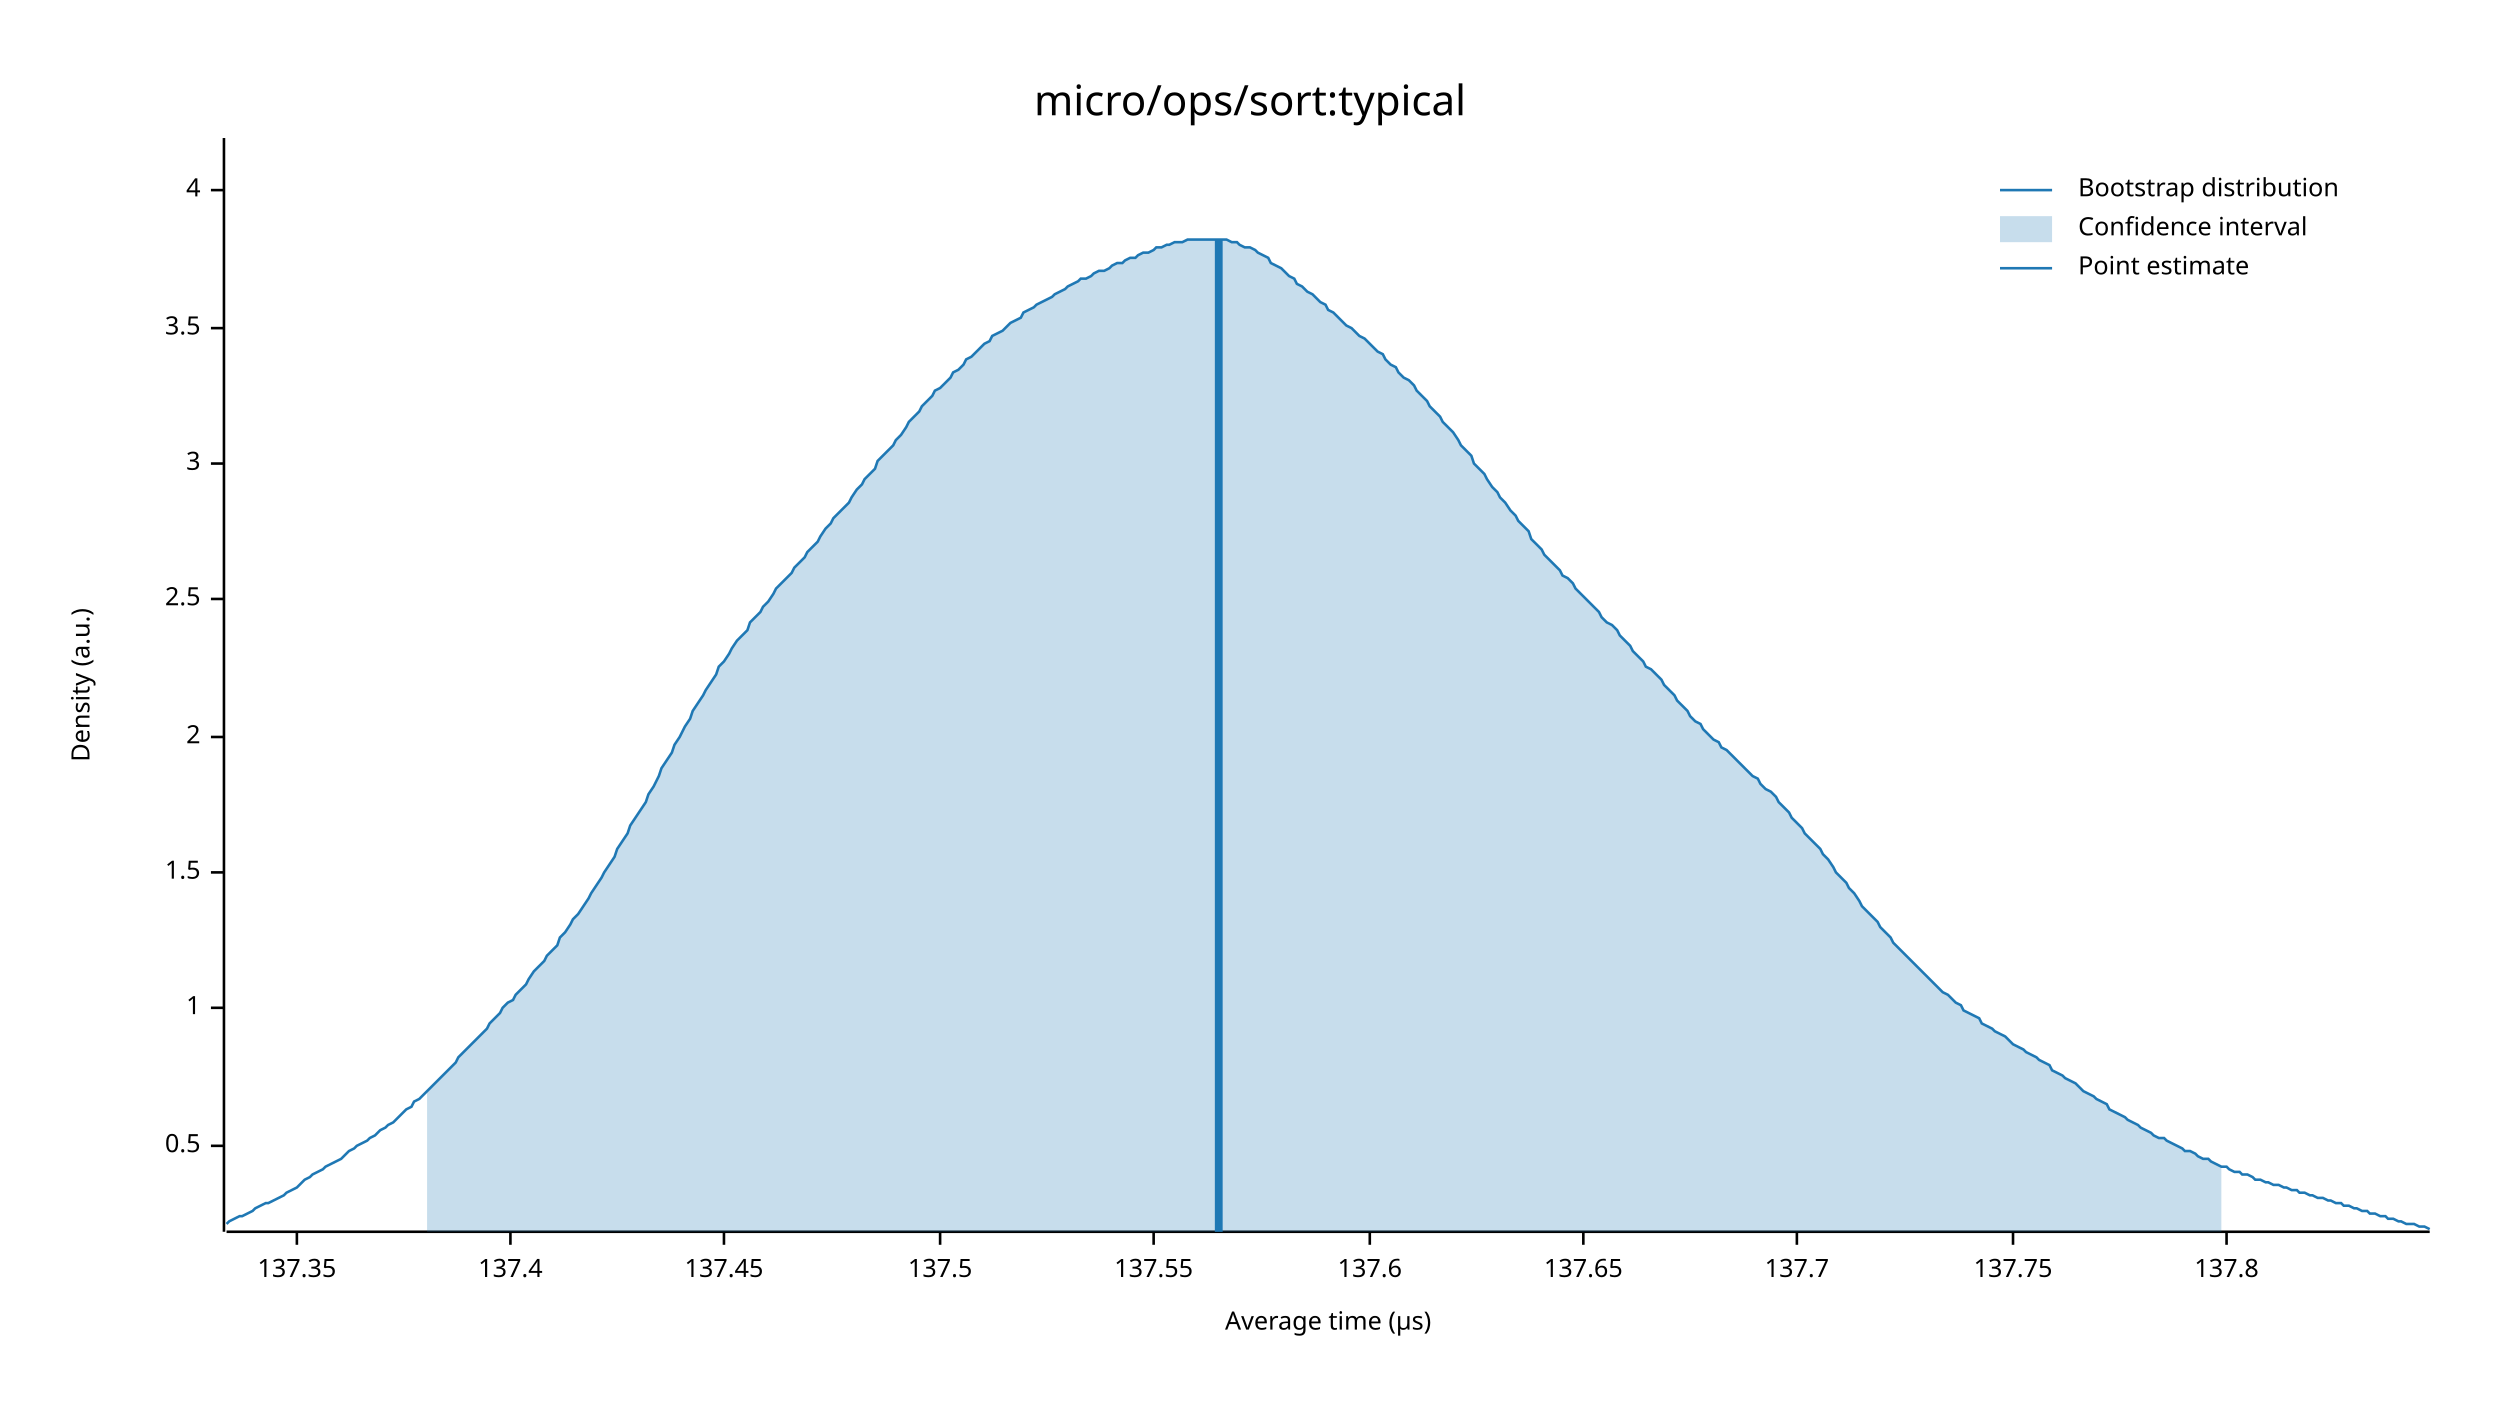
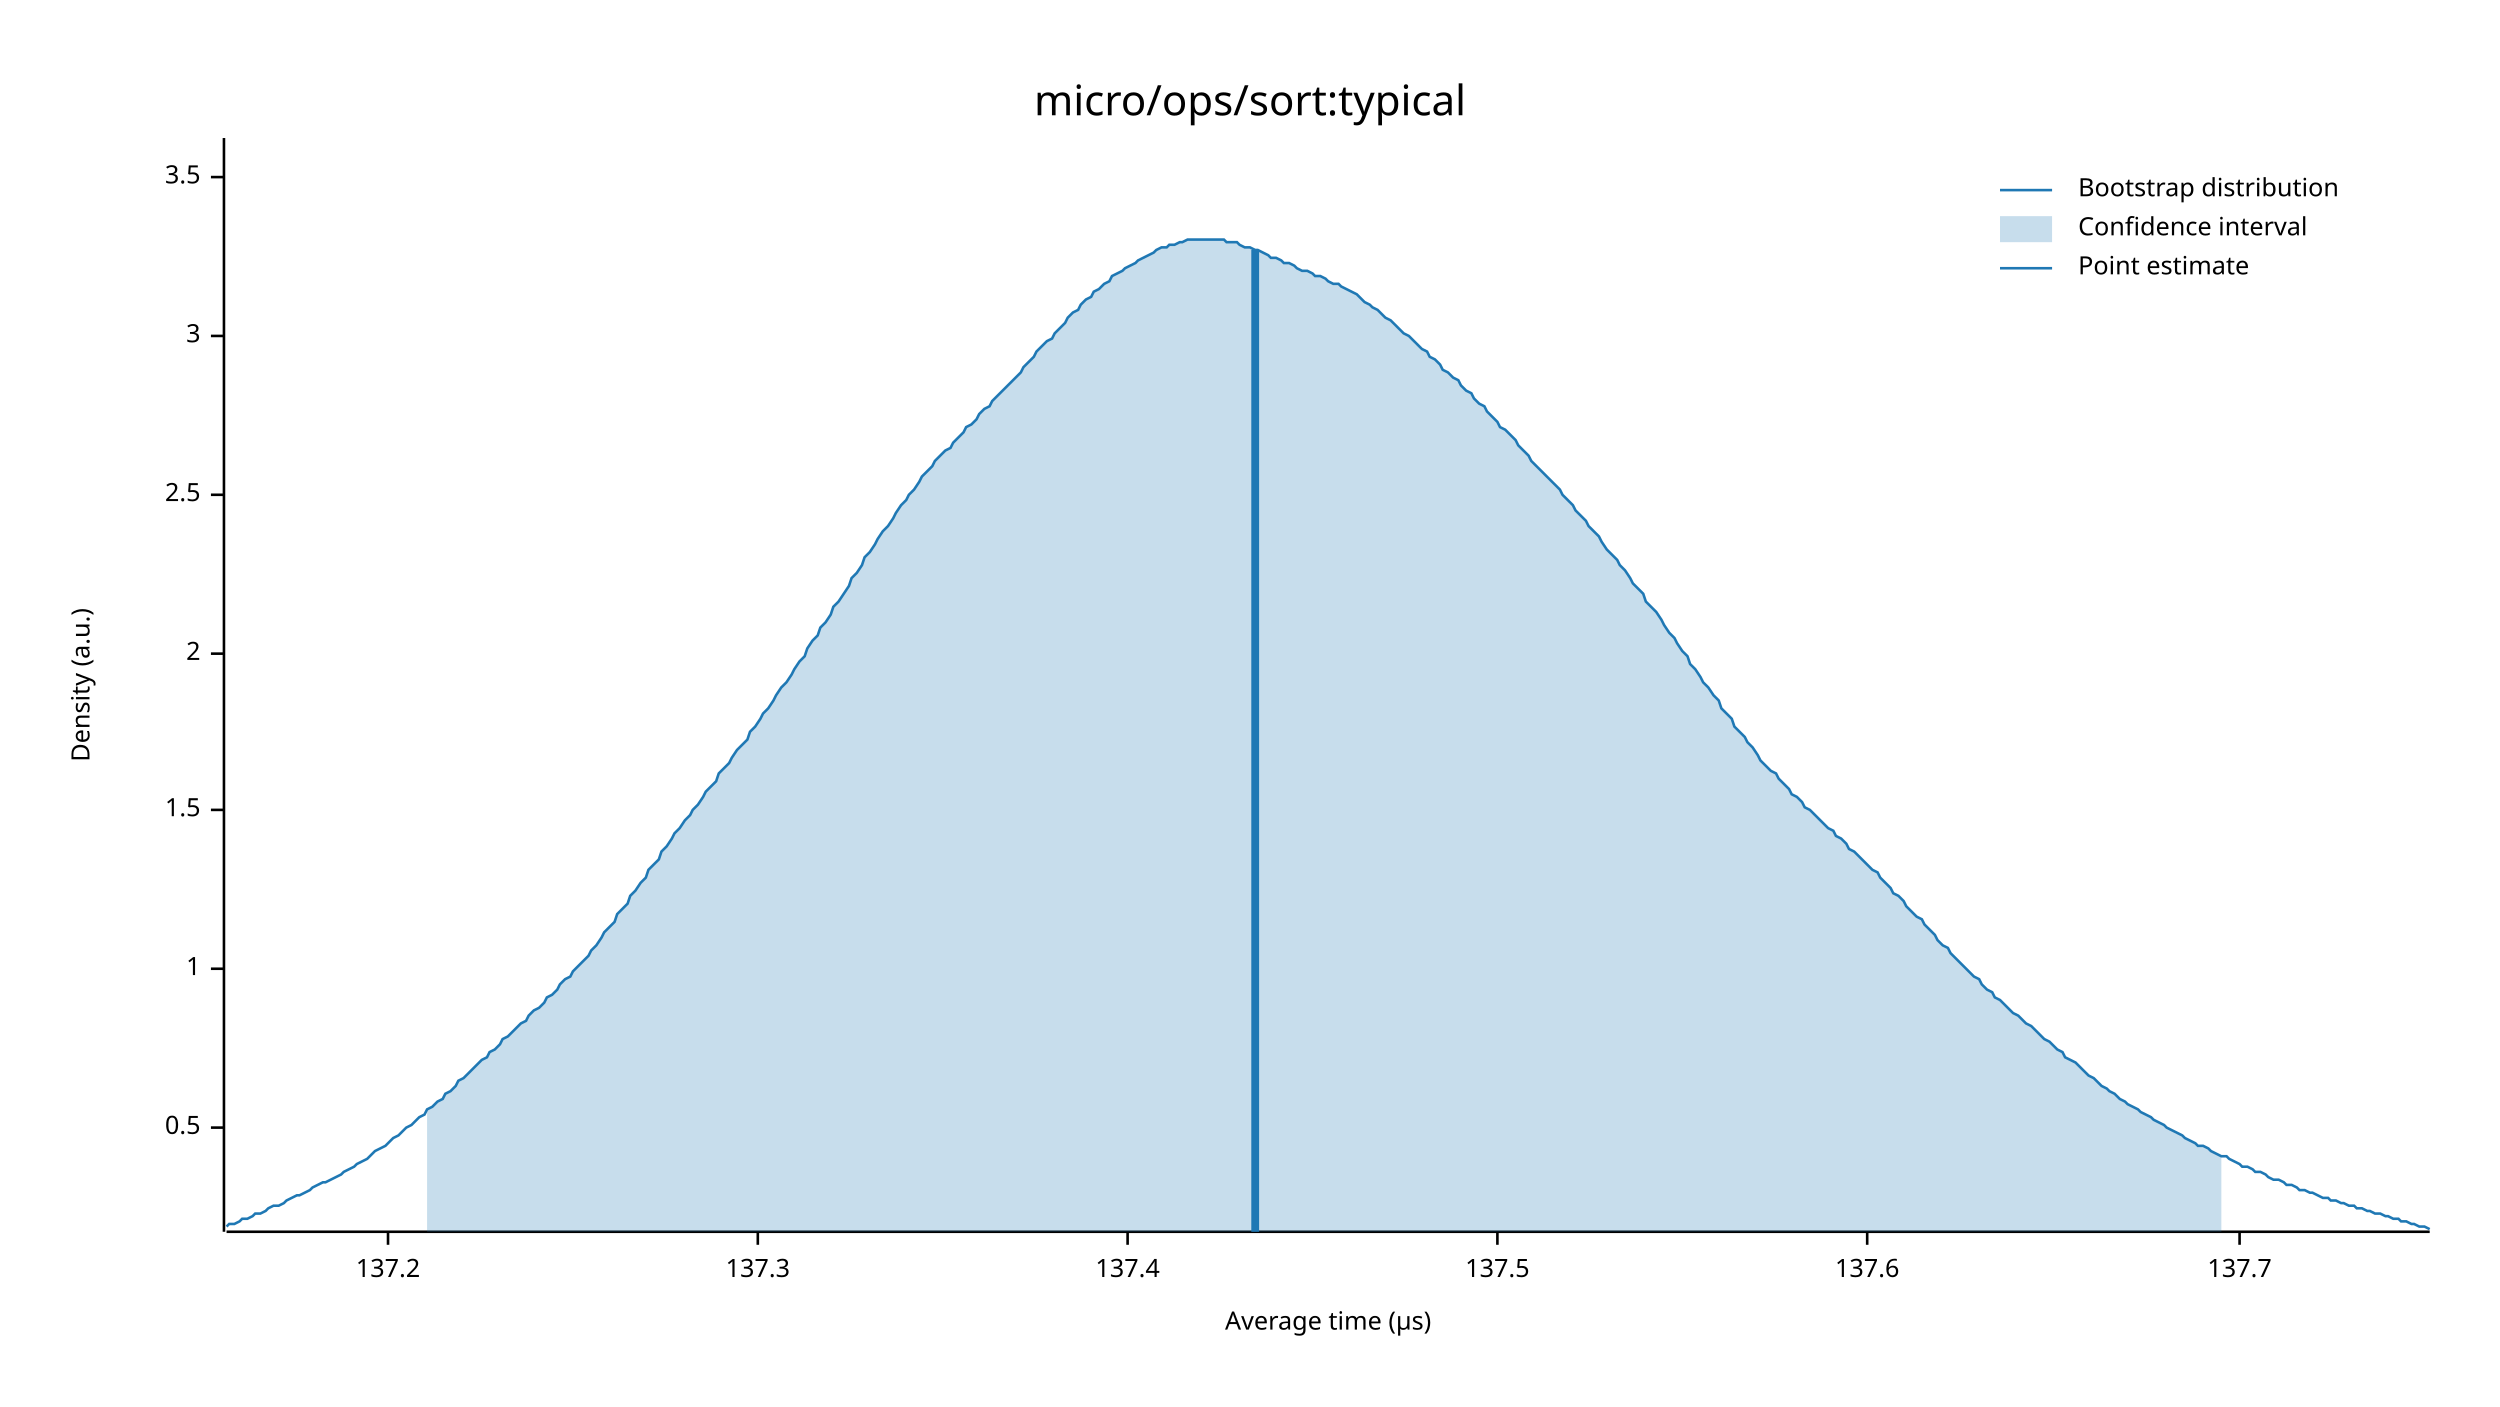
<svg xmlns="http://www.w3.org/2000/svg" width="960" height="540" viewBox="0 0 960 540">
  <text x="480" y="32" dy="0.76em" text-anchor="middle" font-family="sans-serif" font-size="16.129" opacity="1" fill="#000000">
micro/ops/sort:typical
</text>
  <text x="27" y="263" dy="0.76em" text-anchor="middle" font-family="sans-serif" font-size="9.677" opacity="1" fill="#000000" transform="rotate(270, 27, 263)">
Density (a.u.)
</text>
  <text x="510" y="513" dy="-0.5ex" text-anchor="middle" font-family="sans-serif" font-size="9.677" opacity="1" fill="#000000">
Average time (µs)
</text>
  <polyline fill="none" opacity="1" stroke="#000000" stroke-width="1" points="86,53 86,473 " />
-   <text x="77" y="440" dy="0.5ex" text-anchor="end" font-family="sans-serif" font-size="9.677" opacity="1" fill="#000000">
+   <text x="77" y="433" dy="0.5ex" text-anchor="end" font-family="sans-serif" font-size="9.677" opacity="1" fill="#000000">
0.5
</text>
-   <polyline fill="none" opacity="1" stroke="#000000" stroke-width="1" points="81,440 86,440 " />
-   <text x="77" y="387" dy="0.5ex" text-anchor="end" font-family="sans-serif" font-size="9.677" opacity="1" fill="#000000">
+   <polyline fill="none" opacity="1" stroke="#000000" stroke-width="1" points="81,433 86,433 " />
+   <text x="77" y="372" dy="0.5ex" text-anchor="end" font-family="sans-serif" font-size="9.677" opacity="1" fill="#000000">
1
</text>
-   <polyline fill="none" opacity="1" stroke="#000000" stroke-width="1" points="81,387 86,387 " />
-   <text x="77" y="335" dy="0.5ex" text-anchor="end" font-family="sans-serif" font-size="9.677" opacity="1" fill="#000000">
+   <polyline fill="none" opacity="1" stroke="#000000" stroke-width="1" points="81,372 86,372 " />
+   <text x="77" y="311" dy="0.5ex" text-anchor="end" font-family="sans-serif" font-size="9.677" opacity="1" fill="#000000">
1.5
</text>
-   <polyline fill="none" opacity="1" stroke="#000000" stroke-width="1" points="81,335 86,335 " />
-   <text x="77" y="283" dy="0.5ex" text-anchor="end" font-family="sans-serif" font-size="9.677" opacity="1" fill="#000000">
+   <polyline fill="none" opacity="1" stroke="#000000" stroke-width="1" points="81,311 86,311 " />
+   <text x="77" y="251" dy="0.5ex" text-anchor="end" font-family="sans-serif" font-size="9.677" opacity="1" fill="#000000">
2
</text>
-   <polyline fill="none" opacity="1" stroke="#000000" stroke-width="1" points="81,283 86,283 " />
-   <text x="77" y="230" dy="0.5ex" text-anchor="end" font-family="sans-serif" font-size="9.677" opacity="1" fill="#000000">
+   <polyline fill="none" opacity="1" stroke="#000000" stroke-width="1" points="81,251 86,251 " />
+   <text x="77" y="190" dy="0.5ex" text-anchor="end" font-family="sans-serif" font-size="9.677" opacity="1" fill="#000000">
2.5
</text>
-   <polyline fill="none" opacity="1" stroke="#000000" stroke-width="1" points="81,230 86,230 " />
-   <text x="77" y="178" dy="0.5ex" text-anchor="end" font-family="sans-serif" font-size="9.677" opacity="1" fill="#000000">
+   <polyline fill="none" opacity="1" stroke="#000000" stroke-width="1" points="81,190 86,190 " />
+   <text x="77" y="129" dy="0.5ex" text-anchor="end" font-family="sans-serif" font-size="9.677" opacity="1" fill="#000000">
3
</text>
-   <polyline fill="none" opacity="1" stroke="#000000" stroke-width="1" points="81,178 86,178 " />
-   <text x="77" y="126" dy="0.5ex" text-anchor="end" font-family="sans-serif" font-size="9.677" opacity="1" fill="#000000">
+   <polyline fill="none" opacity="1" stroke="#000000" stroke-width="1" points="81,129 86,129 " />
+   <text x="77" y="68" dy="0.5ex" text-anchor="end" font-family="sans-serif" font-size="9.677" opacity="1" fill="#000000">
3.5
</text>
-   <polyline fill="none" opacity="1" stroke="#000000" stroke-width="1" points="81,126 86,126 " />
-   <text x="77" y="73" dy="0.5ex" text-anchor="end" font-family="sans-serif" font-size="9.677" opacity="1" fill="#000000">
- 4
+   <polyline fill="none" opacity="1" stroke="#000000" stroke-width="1" points="81,68 86,68 " />
+   <polyline fill="none" opacity="1" stroke="#000000" stroke-width="1" points="87,473 933,473 " />
+   <text x="149" y="483" dy="0.76em" text-anchor="middle" font-family="sans-serif" font-size="9.677" opacity="1" fill="#000000">
+ 137.2
</text>
-   <polyline fill="none" opacity="1" stroke="#000000" stroke-width="1" points="81,73 86,73 " />
-   <polyline fill="none" opacity="1" stroke="#000000" stroke-width="1" points="87,473 933,473 " />
-   <text x="114" y="483" dy="0.76em" text-anchor="middle" font-family="sans-serif" font-size="9.677" opacity="1" fill="#000000">
- 137.35
+   <polyline fill="none" opacity="1" stroke="#000000" stroke-width="1" points="149,473 149,478 " />
+   <text x="291" y="483" dy="0.76em" text-anchor="middle" font-family="sans-serif" font-size="9.677" opacity="1" fill="#000000">
+ 137.3
</text>
-   <polyline fill="none" opacity="1" stroke="#000000" stroke-width="1" points="114,473 114,478 " />
-   <text x="196" y="483" dy="0.76em" text-anchor="middle" font-family="sans-serif" font-size="9.677" opacity="1" fill="#000000">
+   <polyline fill="none" opacity="1" stroke="#000000" stroke-width="1" points="291,473 291,478 " />
+   <text x="433" y="483" dy="0.76em" text-anchor="middle" font-family="sans-serif" font-size="9.677" opacity="1" fill="#000000">
137.4
</text>
-   <polyline fill="none" opacity="1" stroke="#000000" stroke-width="1" points="196,473 196,478 " />
-   <text x="278" y="483" dy="0.76em" text-anchor="middle" font-family="sans-serif" font-size="9.677" opacity="1" fill="#000000">
- 137.45
- </text>
-   <polyline fill="none" opacity="1" stroke="#000000" stroke-width="1" points="278,473 278,478 " />
-   <text x="361" y="483" dy="0.76em" text-anchor="middle" font-family="sans-serif" font-size="9.677" opacity="1" fill="#000000">
+   <polyline fill="none" opacity="1" stroke="#000000" stroke-width="1" points="433,473 433,478 " />
+   <text x="575" y="483" dy="0.76em" text-anchor="middle" font-family="sans-serif" font-size="9.677" opacity="1" fill="#000000">
137.5
</text>
-   <polyline fill="none" opacity="1" stroke="#000000" stroke-width="1" points="361,473 361,478 " />
-   <text x="443" y="483" dy="0.76em" text-anchor="middle" font-family="sans-serif" font-size="9.677" opacity="1" fill="#000000">
- 137.55
- </text>
-   <polyline fill="none" opacity="1" stroke="#000000" stroke-width="1" points="443,473 443,478 " />
-   <text x="526" y="483" dy="0.76em" text-anchor="middle" font-family="sans-serif" font-size="9.677" opacity="1" fill="#000000">
+   <polyline fill="none" opacity="1" stroke="#000000" stroke-width="1" points="575,473 575,478 " />
+   <text x="717" y="483" dy="0.76em" text-anchor="middle" font-family="sans-serif" font-size="9.677" opacity="1" fill="#000000">
137.6
</text>
-   <polyline fill="none" opacity="1" stroke="#000000" stroke-width="1" points="526,473 526,478 " />
-   <text x="608" y="483" dy="0.76em" text-anchor="middle" font-family="sans-serif" font-size="9.677" opacity="1" fill="#000000">
- 137.65
- </text>
-   <polyline fill="none" opacity="1" stroke="#000000" stroke-width="1" points="608,473 608,478 " />
-   <text x="690" y="483" dy="0.76em" text-anchor="middle" font-family="sans-serif" font-size="9.677" opacity="1" fill="#000000">
+   <polyline fill="none" opacity="1" stroke="#000000" stroke-width="1" points="717,473 717,478 " />
+   <text x="860" y="483" dy="0.76em" text-anchor="middle" font-family="sans-serif" font-size="9.677" opacity="1" fill="#000000">
137.7
</text>
-   <polyline fill="none" opacity="1" stroke="#000000" stroke-width="1" points="690,473 690,478 " />
-   <text x="773" y="483" dy="0.76em" text-anchor="middle" font-family="sans-serif" font-size="9.677" opacity="1" fill="#000000">
- 137.75
- </text>
-   <polyline fill="none" opacity="1" stroke="#000000" stroke-width="1" points="773,473 773,478 " />
-   <text x="855" y="483" dy="0.76em" text-anchor="middle" font-family="sans-serif" font-size="9.677" opacity="1" fill="#000000">
- 137.8
- </text>
-   <polyline fill="none" opacity="1" stroke="#000000" stroke-width="1" points="855,473 855,478 " />
-   <polyline fill="none" opacity="1" stroke="#1F78B4" stroke-width="1" points="87,470 88,469 90,468 92,467 93,467 95,466 97,465 98,464 100,463 102,462 103,462 105,461 107,460 109,459 110,458 112,457 114,456 115,455 117,453 119,452 120,451 122,450 124,449 125,448 127,447 129,446 131,445 132,444 134,442 136,441 137,440 139,439 141,438 142,437 144,436 146,434 148,433 149,432 151,431 153,429 154,428 156,426 158,425 159,423 161,422 163,420 164,419 166,417 168,415 170,413 171,412 173,410 175,408 176,406 178,404 180,402 181,401 183,399 185,397 187,395 188,393 190,391 192,389 193,387 195,385 197,384 198,382 200,380 202,378 203,376 205,373 207,371 209,369 210,367 212,365 214,363 215,360 217,358 219,355 220,353 222,351 224,348 226,345 227,343 229,340 231,337 232,335 234,332 236,329 237,326 239,323 241,320 242,317 244,314 246,311 248,308 249,305 251,302 253,298 254,295 256,292 258,289 259,286 261,283 263,279 265,276 266,273 268,270 270,267 271,265 273,262 275,259 276,256 278,254 280,251 281,249 283,246 285,244 287,242 288,239 290,237 292,235 293,233 295,231 297,228 298,226 300,224 302,222 304,220 305,218 307,216 309,214 310,212 312,210 314,208 315,206 317,203 319,201 320,199 322,197 324,195 326,193 327,191 329,188 331,186 332,184 334,182 336,180 337,177 339,175 341,173 343,171 344,169 346,167 348,164 349,162 351,160 353,158 354,156 356,154 358,152 359,150 361,149 363,147 365,145 366,143 368,142 370,140 371,138 373,137 375,135 376,134 378,132 380,131 381,129 383,128 385,127 387,125 388,124 390,123 392,122 393,120 395,119 397,118 398,117 400,116 402,115 404,114 405,113 407,112 409,111 410,110 412,109 414,108 415,107 417,107 419,106 420,105 422,104 424,104 426,103 427,102 429,101 431,101 432,100 434,99 436,99 437,98 439,97 441,97 443,96 444,95 446,95 448,94 449,94 451,93 453,93 454,93 456,92 458,92 459,92 461,92 463,92 465,92 466,92 468,92 470,92 471,92 473,93 475,93 476,94 478,95 480,95 482,96 483,97 485,98 487,99 488,101 490,102 492,103 493,104 495,106 497,107 498,109 500,110 502,112 504,113 505,114 507,116 509,117 510,119 512,120 514,122 515,123 517,125 519,126 521,128 522,129 524,130 526,132 527,133 529,135 531,136 532,138 534,140 536,141 537,143 539,145 541,146 543,148 544,150 546,152 548,154 549,156 551,158 553,160 554,162 556,164 558,166 560,169 561,171 563,173 565,175 566,178 568,180 570,182 571,184 573,187 575,189 576,191 578,193 580,196 582,198 583,200 585,202 587,204 588,207 590,209 592,211 593,213 595,215 597,217 599,219 600,221 602,222 604,224 605,226 607,228 609,230 610,231 612,233 614,235 615,237 617,239 619,240 621,242 622,244 624,246 626,248 627,250 629,252 631,254 632,256 634,257 636,259 638,261 639,263 641,265 643,267 644,269 646,271 648,273 649,275 651,277 653,278 654,280 656,282 658,284 660,285 661,287 663,288 665,290 666,291 668,293 670,295 671,296 673,298 675,299 676,301 678,303 680,304 682,306 683,308 685,310 687,312 688,314 690,316 692,318 693,320 695,322 697,324 699,326 700,328 702,330 704,333 705,335 707,337 709,339 710,341 712,343 714,346 715,348 717,350 719,352 721,354 722,356 724,358 726,360 727,362 729,364 731,366 732,367 734,369 736,371 738,373 739,374 741,376 743,378 744,379 746,381 748,382 749,383 751,385 753,386 754,388 756,389 758,390 760,391 761,393 763,394 765,395 766,396 768,397 770,398 771,399 773,401 775,402 777,403 778,404 780,405 782,406 783,407 785,408 787,409 788,411 790,412 792,413 793,414 795,415 797,416 799,418 800,419 802,420 804,421 805,422 807,423 809,424 810,426 812,427 814,428 816,429 817,430 819,431 821,432 822,433 824,434 826,435 827,436 829,437 831,437 832,438 834,439 836,440 838,441 839,442 841,442 843,443 844,444 846,445 848,445 849,446 851,447 853,448 855,448 856,449 858,450 860,450 861,451 863,451 865,452 866,453 868,453 870,454 871,454 873,455 875,455 877,456 878,456 880,457 882,457 883,458 885,458 887,459 888,459 890,460 892,460 894,461 895,461 897,462 899,462 900,463 902,463 904,464 905,464 907,465 909,465 910,466 912,466 914,467 916,467 917,468 919,468 921,469 922,469 924,470 926,470 927,470 929,471 931,471 933,472 " />
-   <polygon opacity="0.25" fill="#1F78B4" points="164,419 166,417 168,415 170,413 171,412 173,410 175,408 176,406 178,404 180,402 181,401 183,399 185,397 187,395 188,393 190,391 192,389 193,387 195,385 197,384 198,382 200,380 202,378 203,376 205,373 207,371 209,369 210,367 212,365 214,363 215,360 217,358 219,355 220,353 222,351 224,348 226,345 227,343 229,340 231,337 232,335 234,332 236,329 237,326 239,323 241,320 242,317 244,314 246,311 248,308 249,305 251,302 253,298 254,295 256,292 258,289 259,286 261,283 263,279 265,276 266,273 268,270 270,267 271,265 273,262 275,259 276,256 278,254 280,251 281,249 283,246 285,244 287,242 288,239 290,237 292,235 293,233 295,231 297,228 298,226 300,224 302,222 304,220 305,218 307,216 309,214 310,212 312,210 314,208 315,206 317,203 319,201 320,199 322,197 324,195 326,193 327,191 329,188 331,186 332,184 334,182 336,180 337,177 339,175 341,173 343,171 344,169 346,167 348,164 349,162 351,160 353,158 354,156 356,154 358,152 359,150 361,149 363,147 365,145 366,143 368,142 370,140 371,138 373,137 375,135 376,134 378,132 380,131 381,129 383,128 385,127 387,125 388,124 390,123 392,122 393,120 395,119 397,118 398,117 400,116 402,115 404,114 405,113 407,112 409,111 410,110 412,109 414,108 415,107 417,107 419,106 420,105 422,104 424,104 426,103 427,102 429,101 431,101 432,100 434,99 436,99 437,98 439,97 441,97 443,96 444,95 446,95 448,94 449,94 451,93 453,93 454,93 456,92 458,92 459,92 461,92 463,92 465,92 466,92 468,92 470,92 471,92 473,93 475,93 476,94 478,95 480,95 482,96 483,97 485,98 487,99 488,101 490,102 492,103 493,104 495,106 497,107 498,109 500,110 502,112 504,113 505,114 507,116 509,117 510,119 512,120 514,122 515,123 517,125 519,126 521,128 522,129 524,130 526,132 527,133 529,135 531,136 532,138 534,140 536,141 537,143 539,145 541,146 543,148 544,150 546,152 548,154 549,156 551,158 553,160 554,162 556,164 558,166 560,169 561,171 563,173 565,175 566,178 568,180 570,182 571,184 573,187 575,189 576,191 578,193 580,196 582,198 583,200 585,202 587,204 588,207 590,209 592,211 593,213 595,215 597,217 599,219 600,221 602,222 604,224 605,226 607,228 609,230 610,231 612,233 614,235 615,237 617,239 619,240 621,242 622,244 624,246 626,248 627,250 629,252 631,254 632,256 634,257 636,259 638,261 639,263 641,265 643,267 644,269 646,271 648,273 649,275 651,277 653,278 654,280 656,282 658,284 660,285 661,287 663,288 665,290 666,291 668,293 670,295 671,296 673,298 675,299 676,301 678,303 680,304 682,306 683,308 685,310 687,312 688,314 690,316 692,318 693,320 695,322 697,324 699,326 700,328 702,330 704,333 705,335 707,337 709,339 710,341 712,343 714,346 715,348 717,350 719,352 721,354 722,356 724,358 726,360 727,362 729,364 731,366 732,367 734,369 736,371 738,373 739,374 741,376 743,378 744,379 746,381 748,382 749,383 751,385 753,386 754,388 756,389 758,390 760,391 761,393 763,394 765,395 766,396 768,397 770,398 771,399 773,401 775,402 777,403 778,404 780,405 782,406 783,407 785,408 787,409 788,411 790,412 792,413 793,414 795,415 797,416 799,418 800,419 802,420 804,421 805,422 807,423 809,424 810,426 812,427 814,428 816,429 817,430 819,431 821,432 822,433 824,434 826,435 827,436 829,437 831,437 832,438 834,439 836,440 838,441 839,442 841,442 843,443 844,444 846,445 848,445 849,446 851,447 853,448 853,473 164,473 " />
-   <polyline fill="none" opacity="1" stroke="#1F78B4" stroke-width="3" points="468,473 468,92 " />
+   <polyline fill="none" opacity="1" stroke="#000000" stroke-width="1" points="860,473 860,478 " />
+   <polyline fill="none" opacity="1" stroke="#1F78B4" stroke-width="1" points="87,471 88,470 90,470 92,469 93,468 95,468 97,467 98,466 100,466 102,465 103,464 105,463 107,463 109,462 110,461 112,460 114,459 115,459 117,458 119,457 120,456 122,455 124,454 125,454 127,453 129,452 131,451 132,450 134,449 136,448 137,447 139,446 141,445 142,444 144,442 146,441 148,440 149,439 151,437 153,436 154,435 156,433 158,432 159,431 161,429 163,428 164,426 166,425 168,423 170,422 171,420 173,419 175,417 176,415 178,414 180,412 181,411 183,409 185,407 187,406 188,404 190,403 192,401 193,399 195,398 197,396 198,395 200,393 202,392 203,390 205,388 207,387 209,385 210,383 212,382 214,380 215,378 217,376 219,375 220,373 222,371 224,369 226,367 227,365 229,363 231,360 232,358 234,356 236,354 237,351 239,349 241,347 242,344 244,342 246,339 248,337 249,334 251,332 253,330 254,327 256,325 258,322 259,320 261,318 263,315 265,313 266,311 268,309 270,306 271,304 273,302 275,300 276,297 278,295 280,293 281,291 283,288 285,286 287,284 288,281 290,279 292,276 293,274 295,272 297,269 298,267 300,264 302,262 304,259 305,257 307,254 309,252 310,249 312,246 314,244 315,241 317,239 319,236 320,233 322,231 324,228 326,225 327,222 329,220 331,217 332,214 334,212 336,209 337,207 339,204 341,202 343,199 344,197 346,194 348,192 349,190 351,188 353,185 354,183 356,181 358,179 359,177 361,175 363,173 365,172 366,170 368,168 370,166 371,164 373,163 375,161 376,159 378,157 380,156 381,154 383,152 385,150 387,148 388,147 390,145 392,143 393,141 395,139 397,137 398,135 400,133 402,131 404,130 405,128 407,126 409,124 410,122 412,120 414,119 415,117 417,115 419,114 420,112 422,111 424,109 426,108 427,106 429,105 431,104 432,103 434,102 436,101 437,100 439,99 441,98 443,97 444,96 446,95 448,95 449,94 451,94 453,93 454,93 456,92 458,92 459,92 461,92 463,92 465,92 466,92 468,92 470,92 471,93 473,93 475,93 476,94 478,95 480,95 482,96 483,96 485,97 487,98 488,99 490,99 492,100 493,101 495,101 497,102 498,103 500,104 502,104 504,105 505,106 507,106 509,107 510,108 512,109 514,109 515,110 517,111 519,112 521,113 522,114 524,116 526,117 527,118 529,119 531,121 532,122 534,123 536,125 537,126 539,128 541,129 543,131 544,132 546,134 548,135 549,137 551,138 553,140 554,142 556,143 558,145 560,146 561,148 563,150 565,151 566,153 568,155 570,156 571,158 573,160 575,162 576,164 578,165 580,167 582,169 583,171 585,173 587,175 588,177 590,179 592,181 593,182 595,184 597,186 599,188 600,190 602,192 604,194 605,196 607,198 609,200 610,202 612,204 614,206 615,208 617,211 619,213 621,215 622,217 624,219 626,222 627,224 629,226 631,228 632,231 634,233 636,235 638,238 639,240 641,243 643,245 644,247 646,250 648,252 649,255 651,257 653,260 654,262 656,264 658,267 660,269 661,272 663,274 665,276 666,279 668,281 670,283 671,285 673,287 675,290 676,292 678,294 680,296 682,297 683,299 685,301 687,303 688,305 690,306 692,308 693,310 695,311 697,313 699,315 700,316 702,318 704,319 705,321 707,322 709,324 710,326 712,327 714,329 715,330 717,332 719,334 721,335 722,337 724,339 726,341 727,343 729,344 731,346 732,348 734,350 736,352 738,353 739,355 741,357 743,359 744,361 746,363 748,364 749,366 751,368 753,370 754,371 756,373 758,375 760,376 761,378 763,380 765,381 766,383 768,384 770,386 771,387 773,389 775,390 777,392 778,393 780,394 782,396 783,397 785,399 787,400 788,401 790,403 792,404 793,406 795,407 797,408 799,410 800,411 802,413 804,414 805,415 807,417 809,418 810,419 812,420 814,422 816,423 817,424 819,425 821,426 822,427 824,428 826,429 827,430 829,431 831,432 832,433 834,434 836,435 838,436 839,437 841,438 843,439 844,440 846,440 848,441 849,442 851,443 853,444 855,444 856,445 858,446 860,447 861,448 863,448 865,449 866,450 868,450 870,451 871,452 873,453 875,453 877,454 878,455 880,455 882,456 883,457 885,457 887,458 888,458 890,459 892,460 894,460 895,461 897,461 899,462 900,462 902,463 904,463 905,464 907,464 909,465 910,465 912,466 914,466 916,467 917,467 919,468 921,468 922,469 924,469 926,470 927,470 929,471 931,471 933,472 " />
+   <polygon opacity="0.25" fill="#1F78B4" points="164,426 166,425 168,423 170,422 171,420 173,419 175,417 176,415 178,414 180,412 181,411 183,409 185,407 187,406 188,404 190,403 192,401 193,399 195,398 197,396 198,395 200,393 202,392 203,390 205,388 207,387 209,385 210,383 212,382 214,380 215,378 217,376 219,375 220,373 222,371 224,369 226,367 227,365 229,363 231,360 232,358 234,356 236,354 237,351 239,349 241,347 242,344 244,342 246,339 248,337 249,334 251,332 253,330 254,327 256,325 258,322 259,320 261,318 263,315 265,313 266,311 268,309 270,306 271,304 273,302 275,300 276,297 278,295 280,293 281,291 283,288 285,286 287,284 288,281 290,279 292,276 293,274 295,272 297,269 298,267 300,264 302,262 304,259 305,257 307,254 309,252 310,249 312,246 314,244 315,241 317,239 319,236 320,233 322,231 324,228 326,225 327,222 329,220 331,217 332,214 334,212 336,209 337,207 339,204 341,202 343,199 344,197 346,194 348,192 349,190 351,188 353,185 354,183 356,181 358,179 359,177 361,175 363,173 365,172 366,170 368,168 370,166 371,164 373,163 375,161 376,159 378,157 380,156 381,154 383,152 385,150 387,148 388,147 390,145 392,143 393,141 395,139 397,137 398,135 400,133 402,131 404,130 405,128 407,126 409,124 410,122 412,120 414,119 415,117 417,115 419,114 420,112 422,111 424,109 426,108 427,106 429,105 431,104 432,103 434,102 436,101 437,100 439,99 441,98 443,97 444,96 446,95 448,95 449,94 451,94 453,93 454,93 456,92 458,92 459,92 461,92 463,92 465,92 466,92 468,92 470,92 471,93 473,93 475,93 476,94 478,95 480,95 482,96 483,96 485,97 487,98 488,99 490,99 492,100 493,101 495,101 497,102 498,103 500,104 502,104 504,105 505,106 507,106 509,107 510,108 512,109 514,109 515,110 517,111 519,112 521,113 522,114 524,116 526,117 527,118 529,119 531,121 532,122 534,123 536,125 537,126 539,128 541,129 543,131 544,132 546,134 548,135 549,137 551,138 553,140 554,142 556,143 558,145 560,146 561,148 563,150 565,151 566,153 568,155 570,156 571,158 573,160 575,162 576,164 578,165 580,167 582,169 583,171 585,173 587,175 588,177 590,179 592,181 593,182 595,184 597,186 599,188 600,190 602,192 604,194 605,196 607,198 609,200 610,202 612,204 614,206 615,208 617,211 619,213 621,215 622,217 624,219 626,222 627,224 629,226 631,228 632,231 634,233 636,235 638,238 639,240 641,243 643,245 644,247 646,250 648,252 649,255 651,257 653,260 654,262 656,264 658,267 660,269 661,272 663,274 665,276 666,279 668,281 670,283 671,285 673,287 675,290 676,292 678,294 680,296 682,297 683,299 685,301 687,303 688,305 690,306 692,308 693,310 695,311 697,313 699,315 700,316 702,318 704,319 705,321 707,322 709,324 710,326 712,327 714,329 715,330 717,332 719,334 721,335 722,337 724,339 726,341 727,343 729,344 731,346 732,348 734,350 736,352 738,353 739,355 741,357 743,359 744,361 746,363 748,364 749,366 751,368 753,370 754,371 756,373 758,375 760,376 761,378 763,380 765,381 766,383 768,384 770,386 771,387 773,389 775,390 777,392 778,393 780,394 782,396 783,397 785,399 787,400 788,401 790,403 792,404 793,406 795,407 797,408 799,410 800,411 802,413 804,414 805,415 807,417 809,418 810,419 812,420 814,422 816,423 817,424 819,425 821,426 822,427 824,428 826,429 827,430 829,431 831,432 832,433 834,434 836,435 838,436 839,437 841,438 843,439 844,440 846,440 848,441 849,442 851,443 853,444 853,473 164,473 " />
+   <polyline fill="none" opacity="1" stroke="#1F78B4" stroke-width="3" points="482,473 482,96 " />
  <text x="798" y="68" dy="0.76em" text-anchor="start" font-family="sans-serif" font-size="9.677" opacity="1" fill="#000000">
Bootstrap distribution
</text>
  <text x="798" y="83" dy="0.76em" text-anchor="start" font-family="sans-serif" font-size="9.677" opacity="1" fill="#000000">
Confidence interval
</text>
  <text x="798" y="98" dy="0.76em" text-anchor="start" font-family="sans-serif" font-size="9.677" opacity="1" fill="#000000">
Point estimate
</text>
  <polyline fill="none" opacity="1" stroke="#1F78B4" stroke-width="1" points="768,73 788,73 " />
  <rect x="768" y="83" width="20" height="10" opacity="0.25" fill="#1F78B4" stroke="none" />
  <polyline fill="none" opacity="1" stroke="#1F78B4" stroke-width="1" points="768,103 788,103 " />
</svg>
